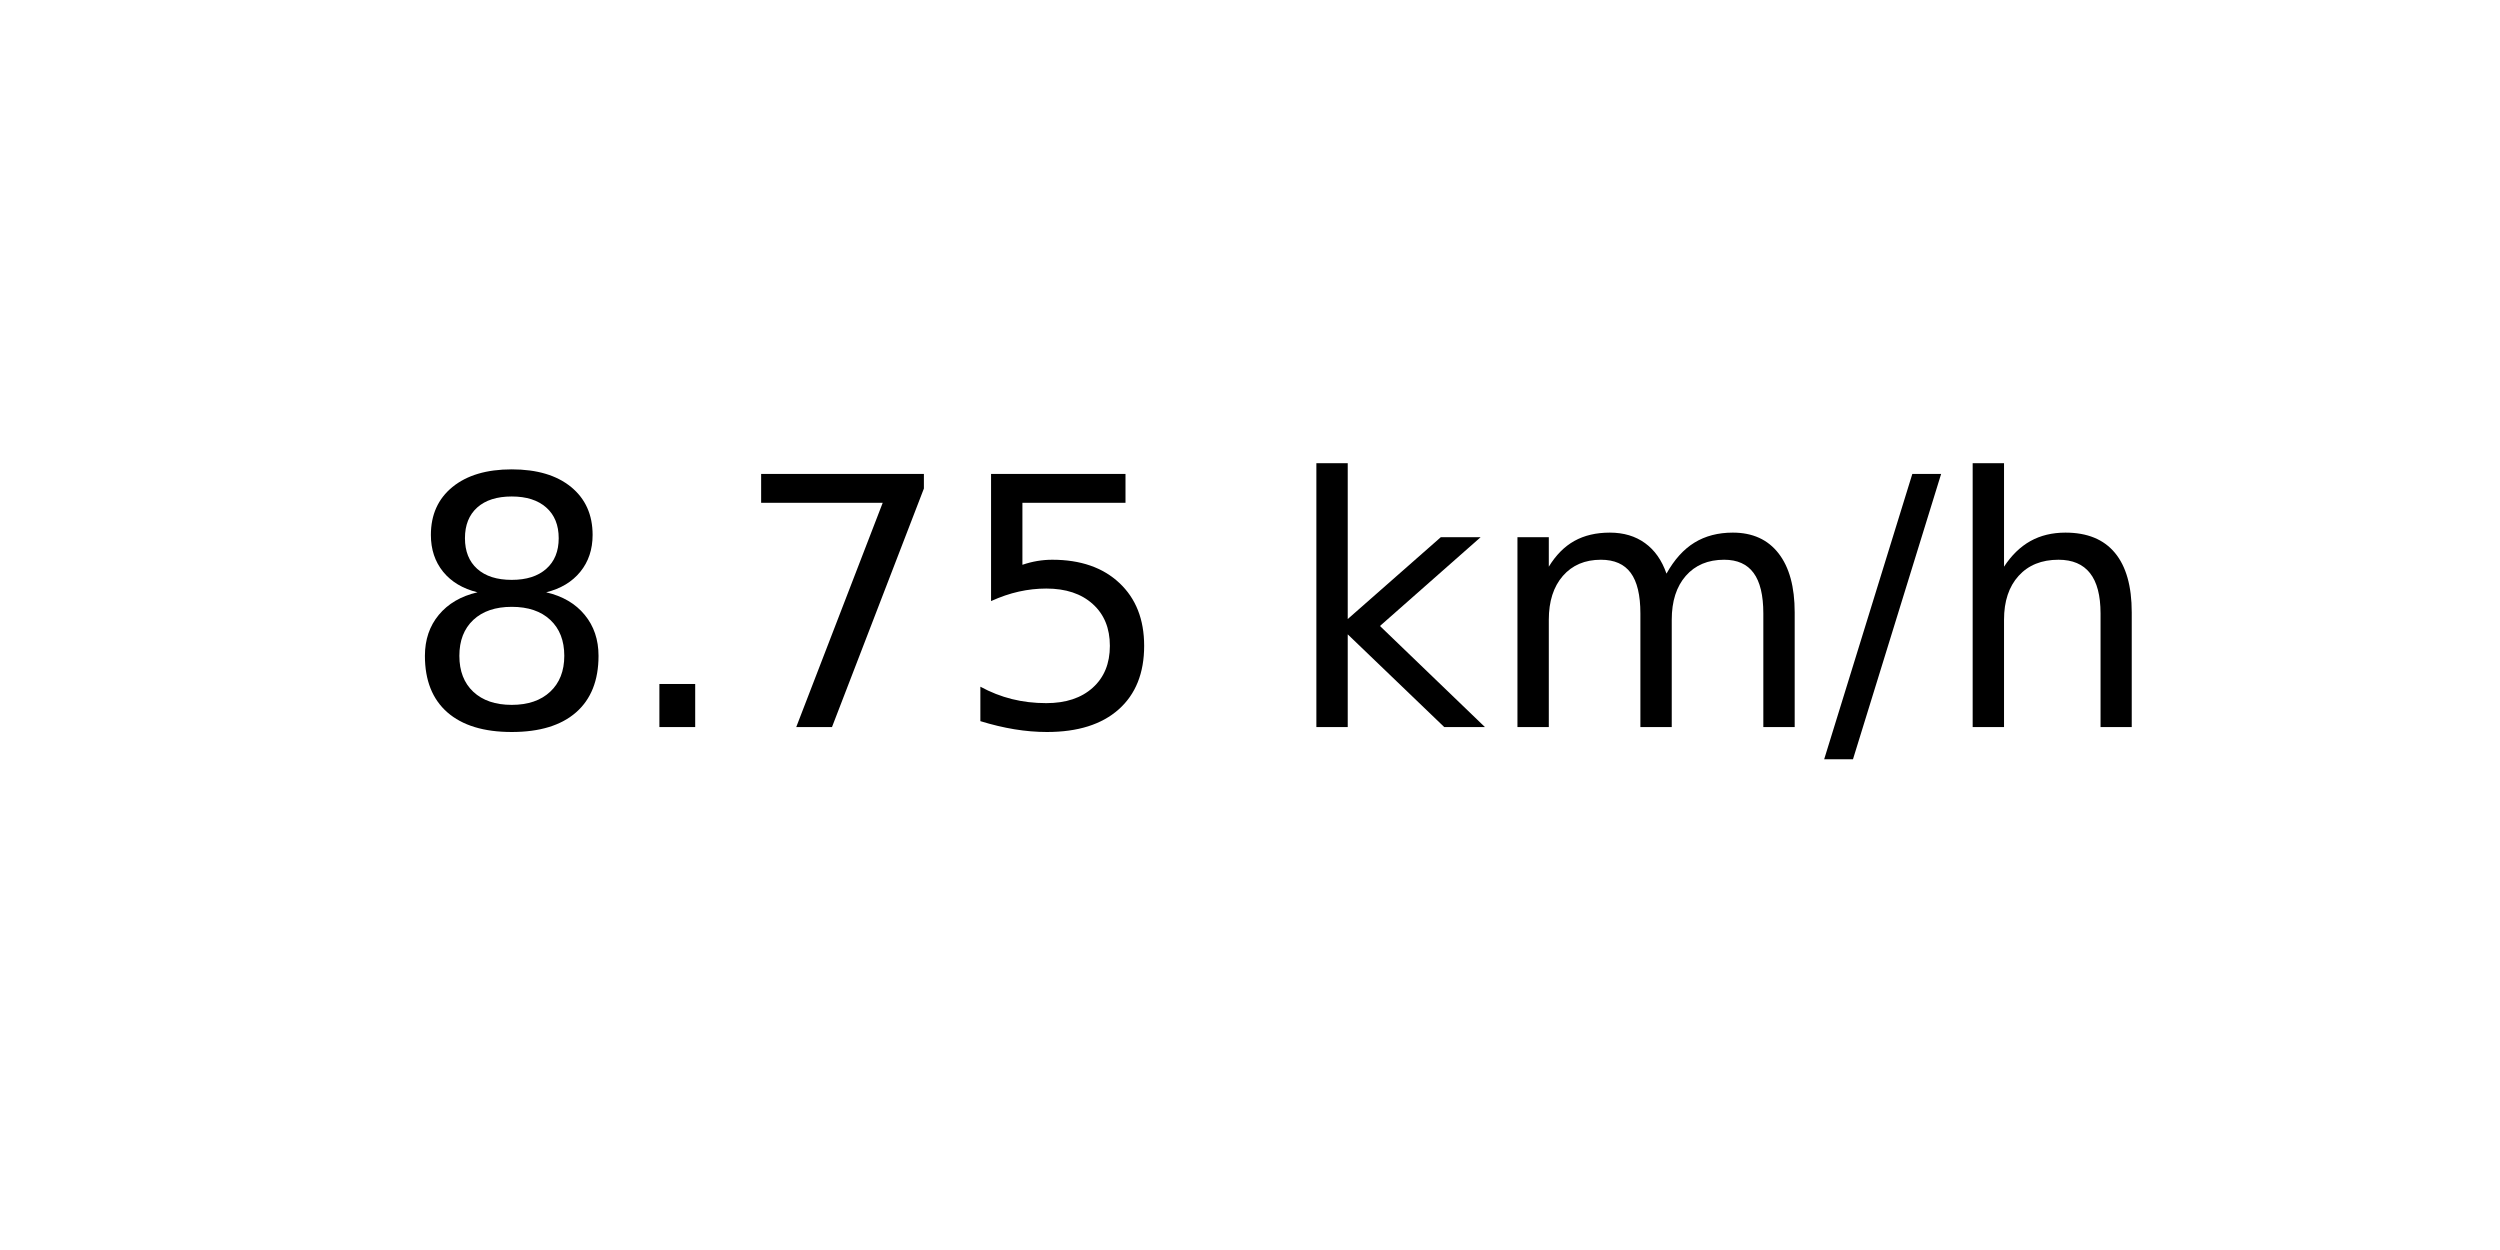
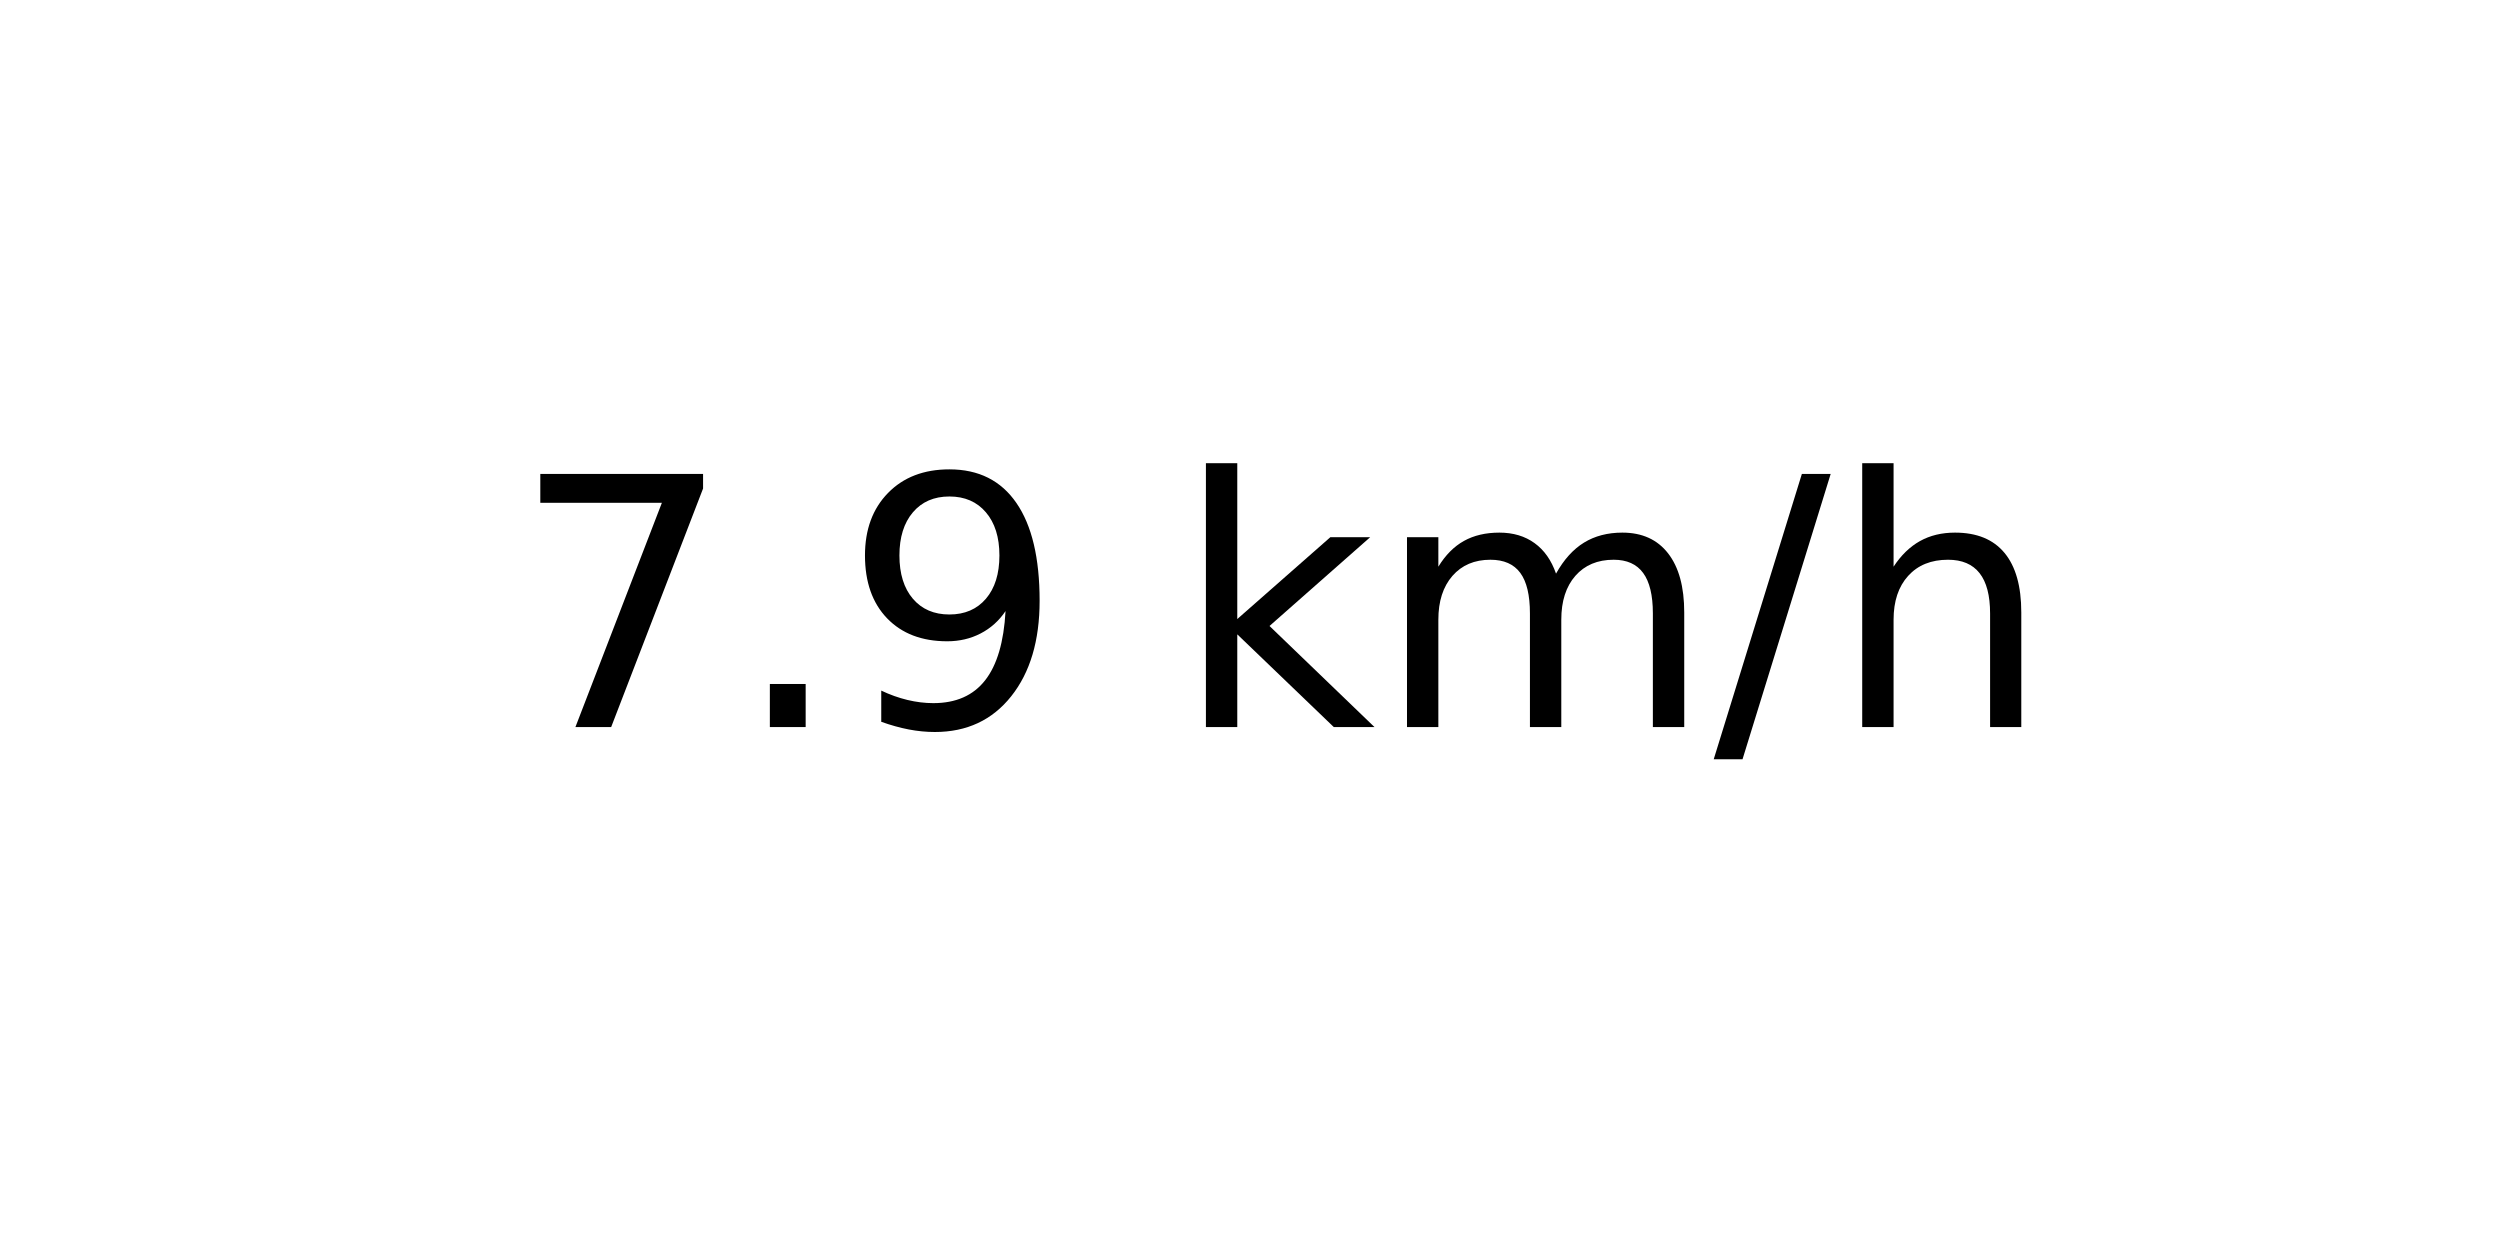
<svg xmlns="http://www.w3.org/2000/svg" xmlns:xlink="http://www.w3.org/1999/xlink" width="72pt" height="36pt" viewBox="0 0 72 36" version="1.1">
  <defs>
    <style type="text/css">*{stroke-linejoin: round; stroke-linecap: butt}</style>
  </defs>
  <g id="figure_1">
    <g id="axes_1">
      <g id="text_1">
-         <g transform="translate(11.55937 20.93937) scale(0.1 -0.1)">
+         <g transform="translate(14.74062 20.93937) scale(0.1 -0.1)">
          <defs>
-             <path id="DejaVuSans-38" d="M 2034 2216  Q 1584 2216 1326 1975  Q 1069 1734 1069 1313  Q 1069 891 1326 650  Q 1584 409 2034 409  Q 2484 409 2743 651  Q 3003 894 3003 1313  Q 3003 1734 2745 1975  Q 2488 2216 2034 2216  z M 1403 2484  Q 997 2584 770 2862  Q 544 3141 544 3541  Q 544 4100 942 4425  Q 1341 4750 2034 4750  Q 2731 4750 3128 4425  Q 3525 4100 3525 3541  Q 3525 3141 3298 2862  Q 3072 2584 2669 2484  Q 3125 2378 3379 2068  Q 3634 1759 3634 1313  Q 3634 634 3220 271  Q 2806 -91 2034 -91  Q 1263 -91 848 271  Q 434 634 434 1313  Q 434 1759 690 2068  Q 947 2378 1403 2484  z M 1172 3481  Q 1172 3119 1398 2916  Q 1625 2713 2034 2713  Q 2441 2713 2670 2916  Q 2900 3119 2900 3481  Q 2900 3844 2670 4047  Q 2441 4250 2034 4250  Q 1625 4250 1398 4047  Q 1172 3844 1172 3481  z " transform="scale(0.015625)" />
+             <path id="DejaVuSans-37" d="M 525 4666  L 3525 4666  L 3525 4397  L 1831 0  L 1172 0  L 2766 4134  L 525 4134  L 525 4666  z " transform="scale(0.015625)" />
            <path id="DejaVuSans-2e" d="M 684 794  L 1344 794  L 1344 0  L 684 0  L 684 794  z " transform="scale(0.015625)" />
-             <path id="DejaVuSans-37" d="M 525 4666  L 3525 4666  L 3525 4397  L 1831 0  L 1172 0  L 2766 4134  L 525 4134  L 525 4666  z " transform="scale(0.015625)" />
-             <path id="DejaVuSans-35" d="M 691 4666  L 3169 4666  L 3169 4134  L 1269 4134  L 1269 2991  Q 1406 3038 1543 3061  Q 1681 3084 1819 3084  Q 2600 3084 3056 2656  Q 3513 2228 3513 1497  Q 3513 744 3044 326  Q 2575 -91 1722 -91  Q 1428 -91 1123 -41  Q 819 9 494 109  L 494 744  Q 775 591 1075 516  Q 1375 441 1709 441  Q 2250 441 2565 725  Q 2881 1009 2881 1497  Q 2881 1984 2565 2268  Q 2250 2553 1709 2553  Q 1456 2553 1204 2497  Q 953 2441 691 2322  L 691 4666  z " transform="scale(0.015625)" />
+             <path id="DejaVuSans-39" d="M 703 97  L 703 672  Q 941 559 1184 500  Q 1428 441 1663 441  Q 2288 441 2617 861  Q 2947 1281 2994 2138  Q 2813 1869 2534 1725  Q 2256 1581 1919 1581  Q 1219 1581 811 2004  Q 403 2428 403 3163  Q 403 3881 828 4315  Q 1253 4750 1959 4750  Q 2769 4750 3195 4129  Q 3622 3509 3622 2328  Q 3622 1225 3098 567  Q 2575 -91 1691 -91  Q 1453 -91 1209 -44  Q 966 3 703 97  z M 1959 2075  Q 2384 2075 2632 2365  Q 2881 2656 2881 3163  Q 2881 3666 2632 3958  Q 2384 4250 1959 4250  Q 1534 4250 1286 3958  Q 1038 3666 1038 3163  Q 1038 2656 1286 2365  Q 1534 2075 1959 2075  z " transform="scale(0.015625)" />
            <path id="DejaVuSans-20" transform="scale(0.015625)" />
            <path id="DejaVuSans-6b" d="M 581 4863  L 1159 4863  L 1159 1991  L 2875 3500  L 3609 3500  L 1753 1863  L 3688 0  L 2938 0  L 1159 1709  L 1159 0  L 581 0  L 581 4863  z " transform="scale(0.015625)" />
            <path id="DejaVuSans-6d" d="M 3328 2828  Q 3544 3216 3844 3400  Q 4144 3584 4550 3584  Q 5097 3584 5394 3201  Q 5691 2819 5691 2113  L 5691 0  L 5113 0  L 5113 2094  Q 5113 2597 4934 2840  Q 4756 3084 4391 3084  Q 3944 3084 3684 2787  Q 3425 2491 3425 1978  L 3425 0  L 2847 0  L 2847 2094  Q 2847 2600 2669 2842  Q 2491 3084 2119 3084  Q 1678 3084 1418 2786  Q 1159 2488 1159 1978  L 1159 0  L 581 0  L 581 3500  L 1159 3500  L 1159 2956  Q 1356 3278 1631 3431  Q 1906 3584 2284 3584  Q 2666 3584 2933 3390  Q 3200 3197 3328 2828  z " transform="scale(0.015625)" />
            <path id="DejaVuSans-2f" d="M 1625 4666  L 2156 4666  L 531 -594  L 0 -594  L 1625 4666  z " transform="scale(0.015625)" />
            <path id="DejaVuSans-68" d="M 3513 2113  L 3513 0  L 2938 0  L 2938 2094  Q 2938 2591 2744 2837  Q 2550 3084 2163 3084  Q 1697 3084 1428 2787  Q 1159 2491 1159 1978  L 1159 0  L 581 0  L 581 4863  L 1159 4863  L 1159 2956  Q 1366 3272 1645 3428  Q 1925 3584 2291 3584  Q 2894 3584 3203 3211  Q 3513 2838 3513 2113  z " transform="scale(0.015625)" />
          </defs>
-           <use xlink:href="#DejaVuSans-38" />
+           <use xlink:href="#DejaVuSans-37" />
          <use xlink:href="#DejaVuSans-2e" x="63.623" />
-           <use xlink:href="#DejaVuSans-37" x="95.41" />
-           <use xlink:href="#DejaVuSans-35" x="159.033" />
-           <use xlink:href="#DejaVuSans-20" x="222.656" />
-           <use xlink:href="#DejaVuSans-6b" x="254.443" />
-           <use xlink:href="#DejaVuSans-6d" x="312.354" />
-           <use xlink:href="#DejaVuSans-2f" x="409.766" />
-           <use xlink:href="#DejaVuSans-68" x="443.457" />
+           <use xlink:href="#DejaVuSans-39" x="95.41" />
+           <use xlink:href="#DejaVuSans-20" x="159.033" />
+           <use xlink:href="#DejaVuSans-6b" x="190.82" />
+           <use xlink:href="#DejaVuSans-6d" x="248.73" />
+           <use xlink:href="#DejaVuSans-2f" x="346.143" />
+           <use xlink:href="#DejaVuSans-68" x="379.834" />
        </g>
      </g>
    </g>
  </g>
</svg>
